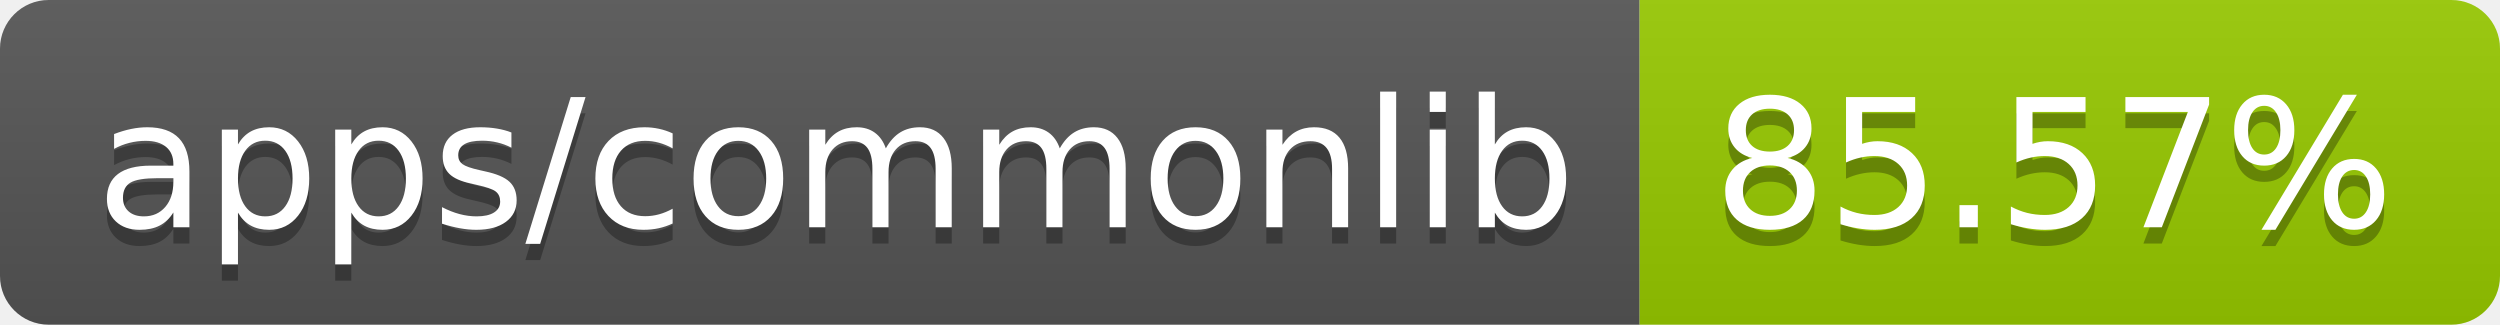
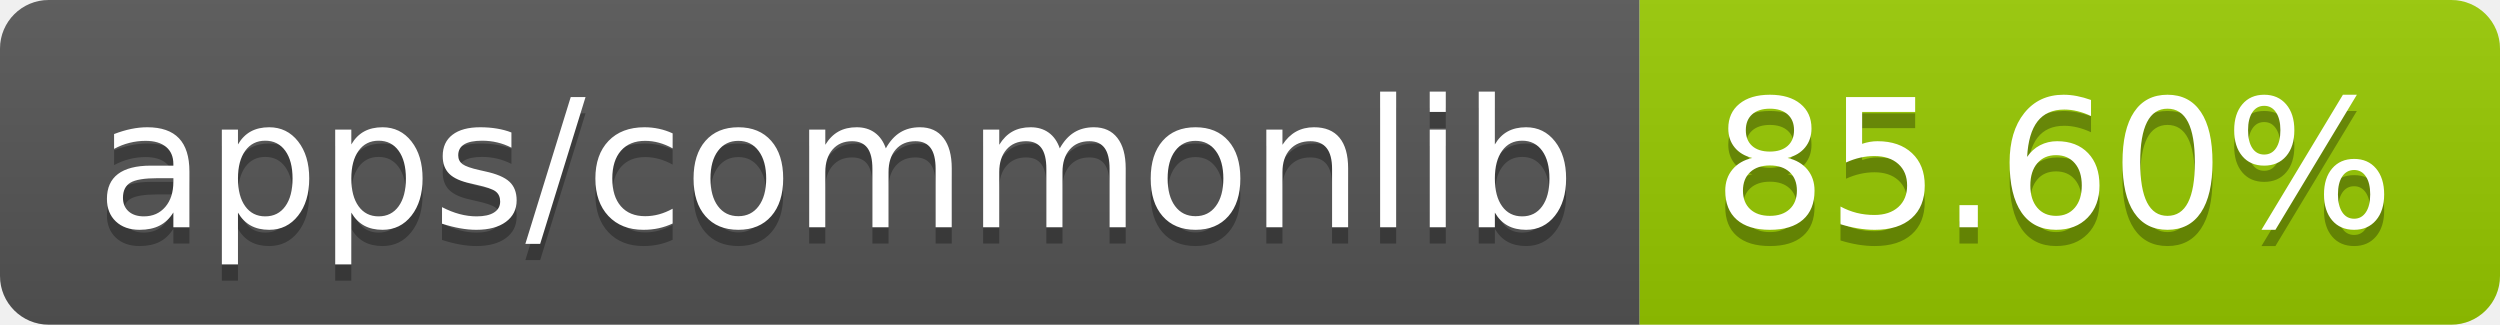
- <svg xmlns="http://www.w3.org/2000/svg" width="154" height="20" role="img" aria-label="apps/commonlib: 85.57%">
+ <svg xmlns="http://www.w3.org/2000/svg" width="154" height="20" role="img" aria-label="apps/commonlib: 85.60%">
  <linearGradient id="s" x2="0" y2="100%">
    <stop offset="0" stop-color="#bbb" stop-opacity=".1" />
    <stop offset="1" stop-opacity=".1" />
  </linearGradient>
  <clipPath id="r">
    <rect width="154" height="20" rx="3" fill="#fff" />
  </clipPath>
  <g clip-path="url(#r)">
    <rect width="101" height="20" fill="#555" />
    <rect x="101" width="53" height="20" fill="#97ca00" />
    <rect width="154" height="20" fill="url(#s)" />
  </g>
  <g fill="#fff" text-anchor="middle" font-family="Verdana,Geneva,DejaVu Sans,sans-serif" text-rendering="geometricPrecision" font-size="110">
    <text aria-hidden="true" x="515" y="150" fill="#010101" fill-opacity=".3" transform="scale(.1)" textLength="910">apps/commonlib</text>
    <text x="515" y="140" transform="scale(.1)" fill="#fff" textLength="910">apps/commonlib</text>
-     <text aria-hidden="true" x="1265" y="150" fill="#010101" fill-opacity=".3" transform="scale(.1)" textLength="430">85.57%</text>
-     <text x="1265" y="140" transform="scale(.1)" fill="#fff" textLength="430">85.57%</text>
+     <text aria-hidden="true" x="1265" y="150" fill="#010101" fill-opacity=".3" transform="scale(.1)" textLength="430">85.60%</text>
+     <text x="1265" y="140" transform="scale(.1)" fill="#fff" textLength="430">85.60%</text>
  </g>
</svg>
